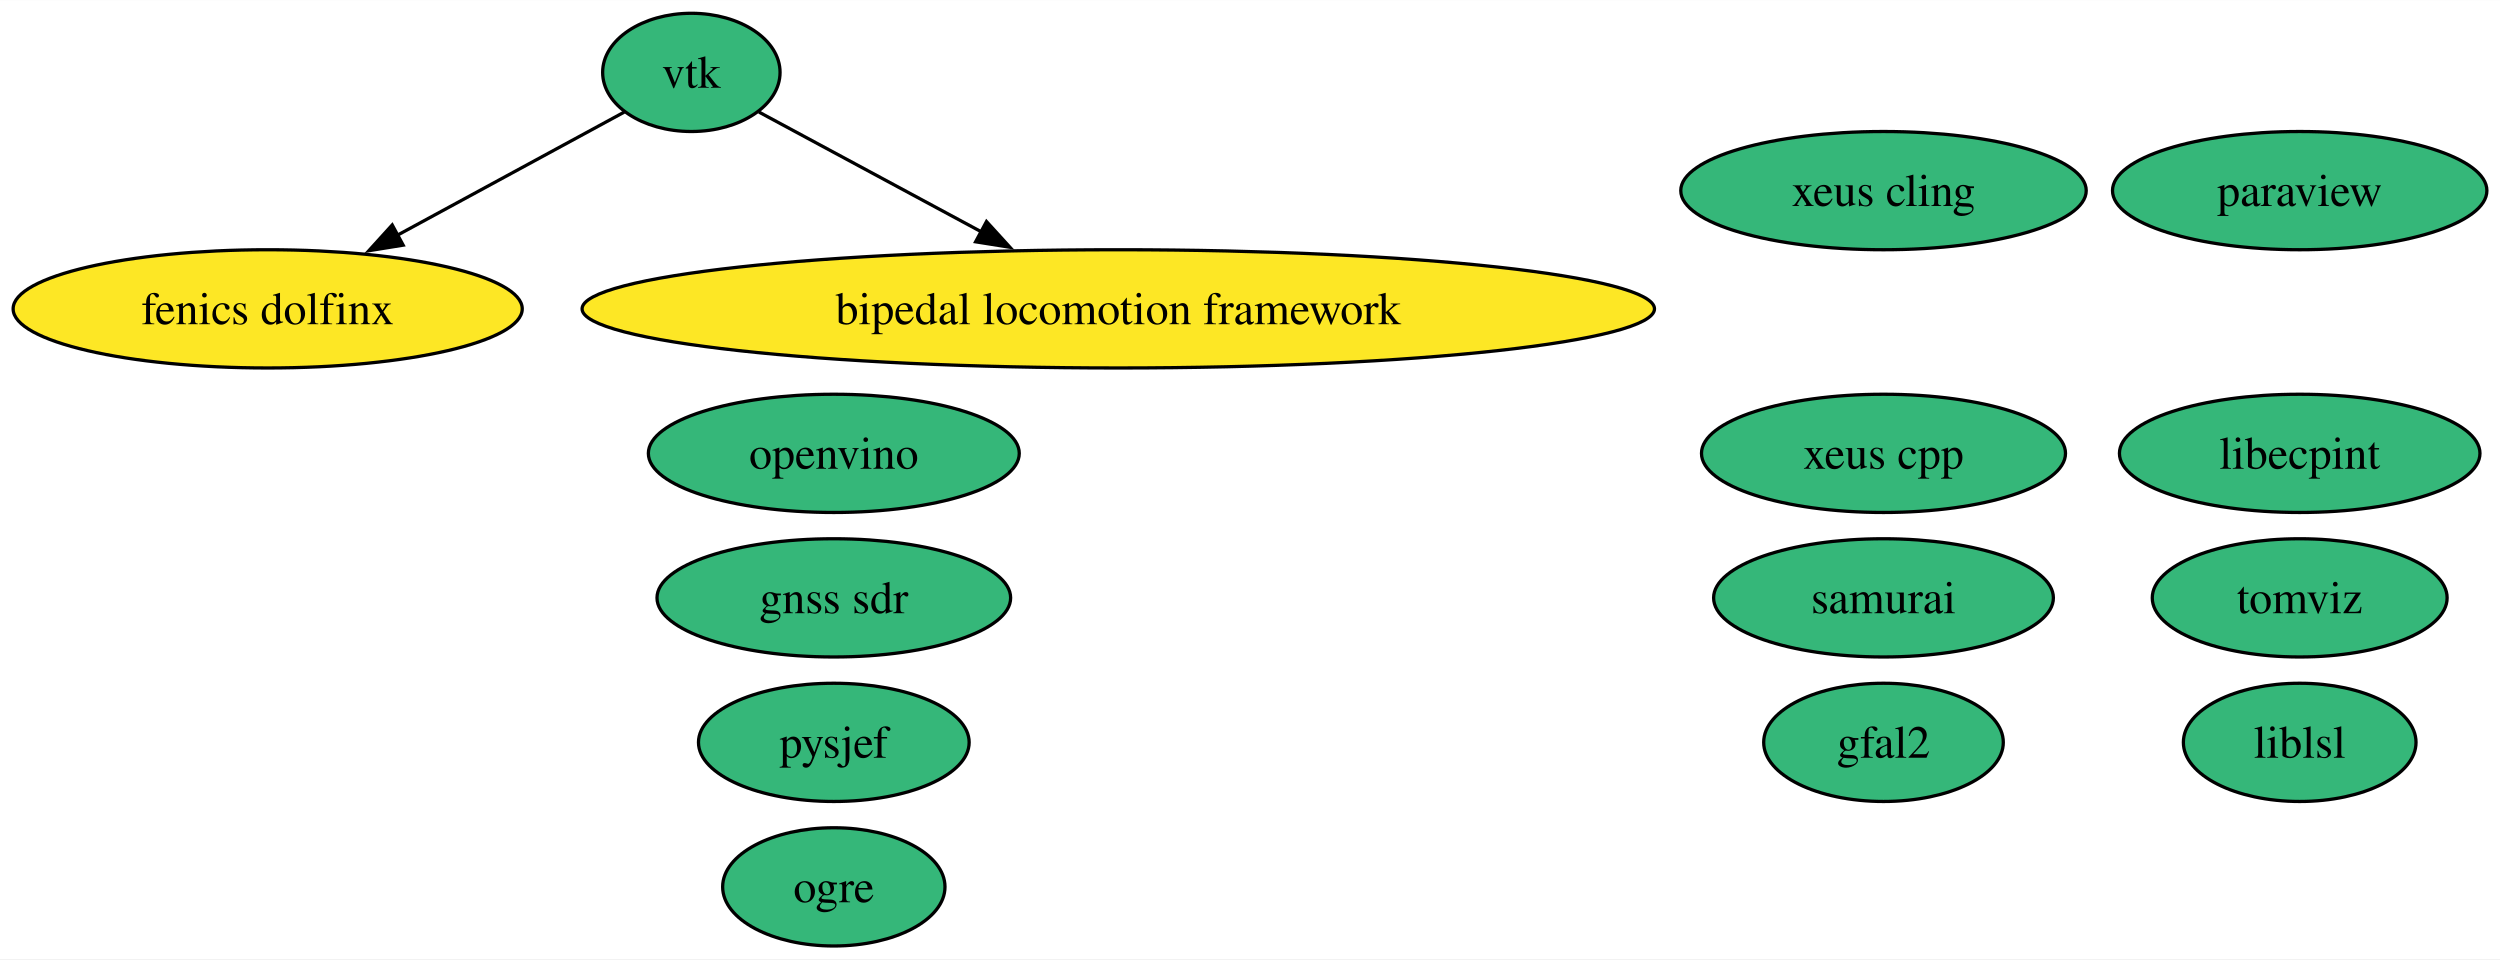
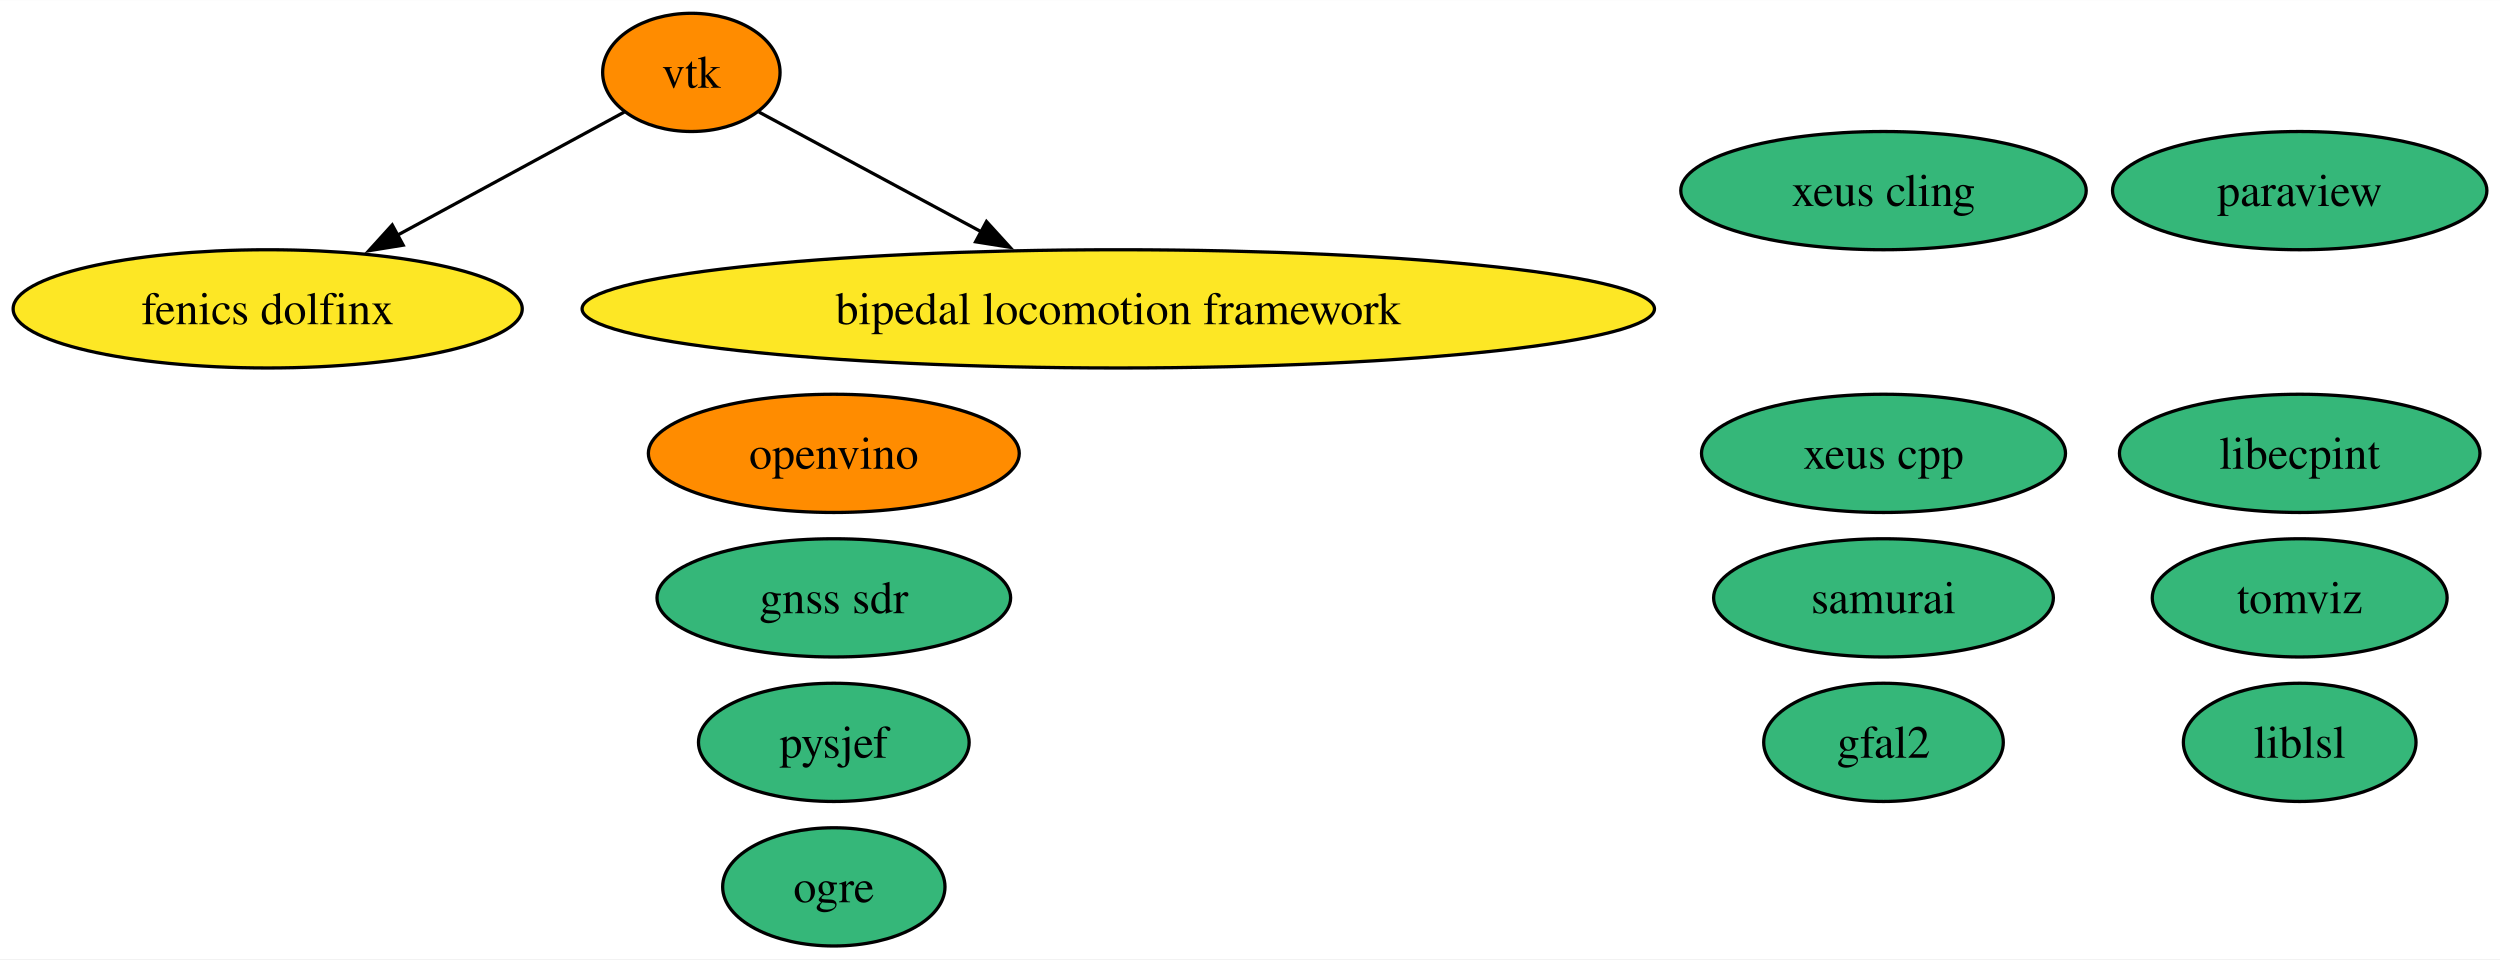
<svg xmlns="http://www.w3.org/2000/svg" xmlns:xlink="http://www.w3.org/1999/xlink" width="761pt" height="292pt" viewBox="0.00 0.00 761.23 292.00">
  <g id="graph0" class="graph" transform="scale(1 1) rotate(0) translate(4 288)">
    <polygon fill="white" stroke="none" points="-4,4 -4,-288 757.23,-288 757.23,4 -4,4" />
    <g id="node1" class="node">
      <g id="a_node1">
        <a xlink:href="https://github.com/conda-forge/paraview-feedstock" xlink:title="paraview">
          <ellipse fill="#35b779" stroke="black" cx="696.24" cy="-230" rx="57" ry="18" />
          <text text-anchor="middle" x="696.24" y="-225.32" font-family="Times,serif" font-size="14.00">paraview</text>
        </a>
      </g>
    </g>
    <g id="node2" class="node">
      <g id="a_node2">
        <a xlink:href="https://github.com/conda-forge/vtk-feedstock" xlink:title="vtk">
-           <ellipse fill="#35b779" stroke="black" cx="206.51" cy="-266" rx="27.01" ry="18" />
+           <ellipse fill="#ff8c00" stroke="black" cx="206.51" cy="-266" rx="27.01" ry="18" />
          <text text-anchor="middle" x="206.51" y="-261.32" font-family="Times,serif" font-size="14.00">vtk</text>
        </a>
      </g>
    </g>
    <g id="node9" class="node">
      <g id="a_node9">
        <a xlink:href="https://github.com/conda-forge/fenics-dolfinx-feedstock" xlink:title="fenics dolfinx">
          <ellipse fill="#fde725" stroke="black" cx="77.51" cy="-194" rx="77.51" ry="18" />
          <text text-anchor="middle" x="77.51" y="-189.32" font-family="Times,serif" font-size="14.00">fenics dolfinx</text>
        </a>
      </g>
    </g>
    <g id="edge2" class="edge">
      <path fill="none" stroke="black" d="M186.07,-253.91C167.59,-243.88 139.86,-228.83 117.06,-216.46" />
      <polygon fill="black" stroke="black" points="118.76,-213.4 108.31,-211.71 115.43,-219.55 118.76,-213.4" />
    </g>
    <g id="node11" class="node">
      <g id="a_node11">
        <a xlink:href="https://github.com/conda-forge/bipedal-locomotion-framework-feedstock" xlink:title="bipedal locomotion framework">
          <ellipse fill="#fde725" stroke="black" cx="336.51" cy="-194" rx="163.27" ry="18" />
          <text text-anchor="middle" x="336.51" y="-189.32" font-family="Times,serif" font-size="14.00">bipedal locomotion framework</text>
        </a>
      </g>
    </g>
    <g id="edge1" class="edge">
      <path fill="none" stroke="black" d="M227.11,-253.91C245.24,-244.15 272.2,-229.63 294.82,-217.45" />
      <polygon fill="black" stroke="black" points="296.38,-220.59 303.52,-212.76 293.06,-214.42 296.38,-220.59" />
    </g>
    <g id="node3" class="node">
      <g id="a_node3">
        <a xlink:href="https://github.com/conda-forge/xeus-cling-feedstock" xlink:title="xeus cling">
          <ellipse fill="#35b779" stroke="black" cx="569.51" cy="-230" rx="61.73" ry="18" />
          <text text-anchor="middle" x="569.51" y="-225.32" font-family="Times,serif" font-size="14.00">xeus cling</text>
        </a>
      </g>
    </g>
    <g id="node4" class="node">
      <g id="a_node4">
        <a xlink:href="https://github.com/conda-forge/gfal2-feedstock" xlink:title="gfal2">
          <ellipse fill="#35b779" stroke="black" cx="569.51" cy="-62" rx="36.48" ry="18" />
          <text text-anchor="middle" x="569.51" y="-57.33" font-family="Times,serif" font-size="14.00">gfal2</text>
        </a>
      </g>
    </g>
    <g id="node5" class="node">
      <g id="a_node5">
        <a xlink:href="https://github.com/conda-forge/ogre-feedstock" xlink:title="ogre">
          <ellipse fill="#35b779" stroke="black" cx="249.89" cy="-18" rx="33.85" ry="18" />
          <text text-anchor="middle" x="249.89" y="-13.32" font-family="Times,serif" font-size="14.00">ogre</text>
        </a>
      </g>
    </g>
    <g id="node6" class="node">
      <g id="a_node6">
        <a xlink:href="https://github.com/conda-forge/tomviz-feedstock" xlink:title="tomviz">
          <ellipse fill="#35b779" stroke="black" cx="696.24" cy="-106" rx="44.89" ry="18" />
          <text text-anchor="middle" x="696.24" y="-101.33" font-family="Times,serif" font-size="14.00">tomviz</text>
        </a>
      </g>
    </g>
    <g id="node7" class="node">
      <g id="a_node7">
        <a xlink:href="https://github.com/conda-forge/liblsl-feedstock" xlink:title="liblsl">
          <ellipse fill="#35b779" stroke="black" cx="696.24" cy="-62" rx="35.42" ry="18" />
          <text text-anchor="middle" x="696.24" y="-57.33" font-family="Times,serif" font-size="14.00">liblsl</text>
        </a>
      </g>
    </g>
    <g id="node8" class="node">
      <g id="a_node8">
        <a xlink:href="https://github.com/conda-forge/libecpint-feedstock" xlink:title="libecpint">
          <ellipse fill="#35b779" stroke="black" cx="696.24" cy="-150" rx="54.89" ry="18" />
          <text text-anchor="middle" x="696.24" y="-145.32" font-family="Times,serif" font-size="14.00">libecpint</text>
        </a>
      </g>
    </g>
    <g id="node10" class="node">
      <g id="a_node10">
        <a xlink:href="https://github.com/conda-forge/pysjef-feedstock" xlink:title="pysjef">
          <ellipse fill="#35b779" stroke="black" cx="249.89" cy="-62" rx="41.21" ry="18" />
          <text text-anchor="middle" x="249.89" y="-57.33" font-family="Times,serif" font-size="14.00">pysjef</text>
        </a>
      </g>
    </g>
    <g id="node12" class="node">
      <g id="a_node12">
        <a xlink:href="https://github.com/conda-forge/openvino-feedstock" xlink:title="openvino">
-           <ellipse fill="#35b779" stroke="black" cx="249.89" cy="-150" rx="56.47" ry="18" />
+           <ellipse fill="#ff8c00" stroke="black" cx="249.89" cy="-150" rx="56.47" ry="18" />
          <text text-anchor="middle" x="249.89" y="-145.32" font-family="Times,serif" font-size="14.00">openvino</text>
        </a>
      </g>
    </g>
    <g id="node13" class="node">
      <g id="a_node13">
        <a xlink:href="https://github.com/conda-forge/xeus-cpp-feedstock" xlink:title="xeus cpp">
          <ellipse fill="#35b779" stroke="black" cx="569.51" cy="-150" rx="55.42" ry="18" />
          <text text-anchor="middle" x="569.51" y="-145.32" font-family="Times,serif" font-size="14.00">xeus cpp</text>
        </a>
      </g>
    </g>
    <g id="node14" class="node">
      <g id="a_node14">
        <a xlink:href="https://github.com/conda-forge/samurai-feedstock" xlink:title="samurai">
          <ellipse fill="#35b779" stroke="black" cx="569.51" cy="-106" rx="51.73" ry="18" />
          <text text-anchor="middle" x="569.51" y="-101.33" font-family="Times,serif" font-size="14.00">samurai</text>
        </a>
      </g>
    </g>
    <g id="node15" class="node">
      <g id="a_node15">
        <a xlink:href="https://github.com/conda-forge/gnss-sdr-feedstock" xlink:title="gnss sdr">
          <ellipse fill="#35b779" stroke="black" cx="249.89" cy="-106" rx="53.84" ry="18" />
          <text text-anchor="middle" x="249.89" y="-101.33" font-family="Times,serif" font-size="14.00">gnss sdr</text>
        </a>
      </g>
    </g>
  </g>
</svg>
